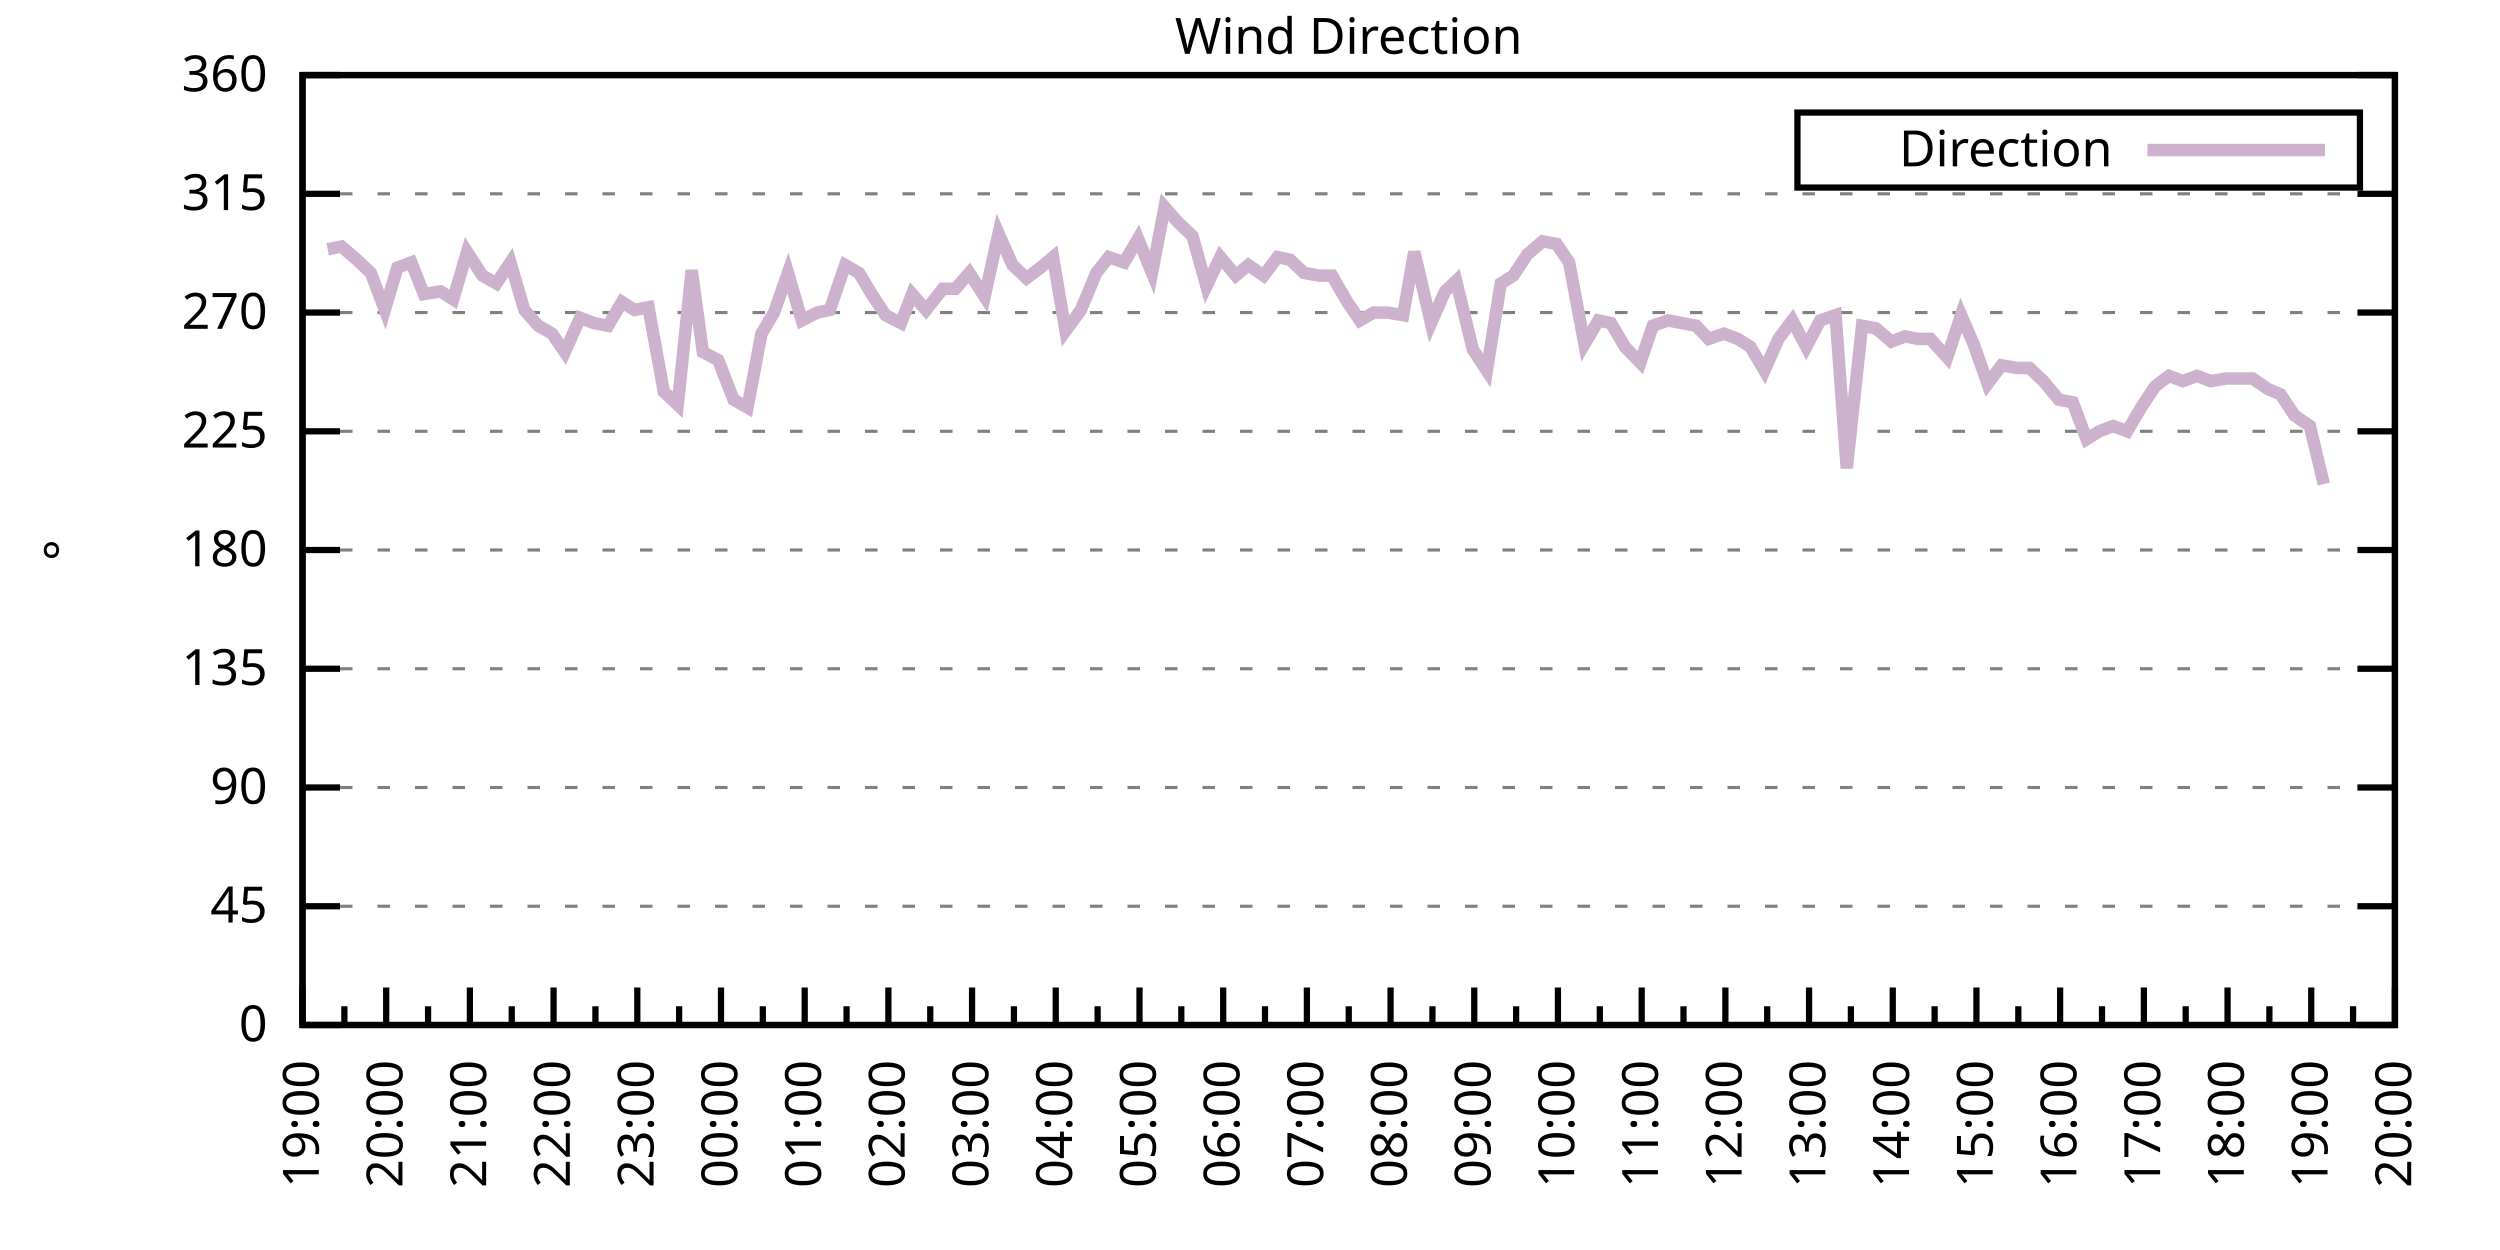
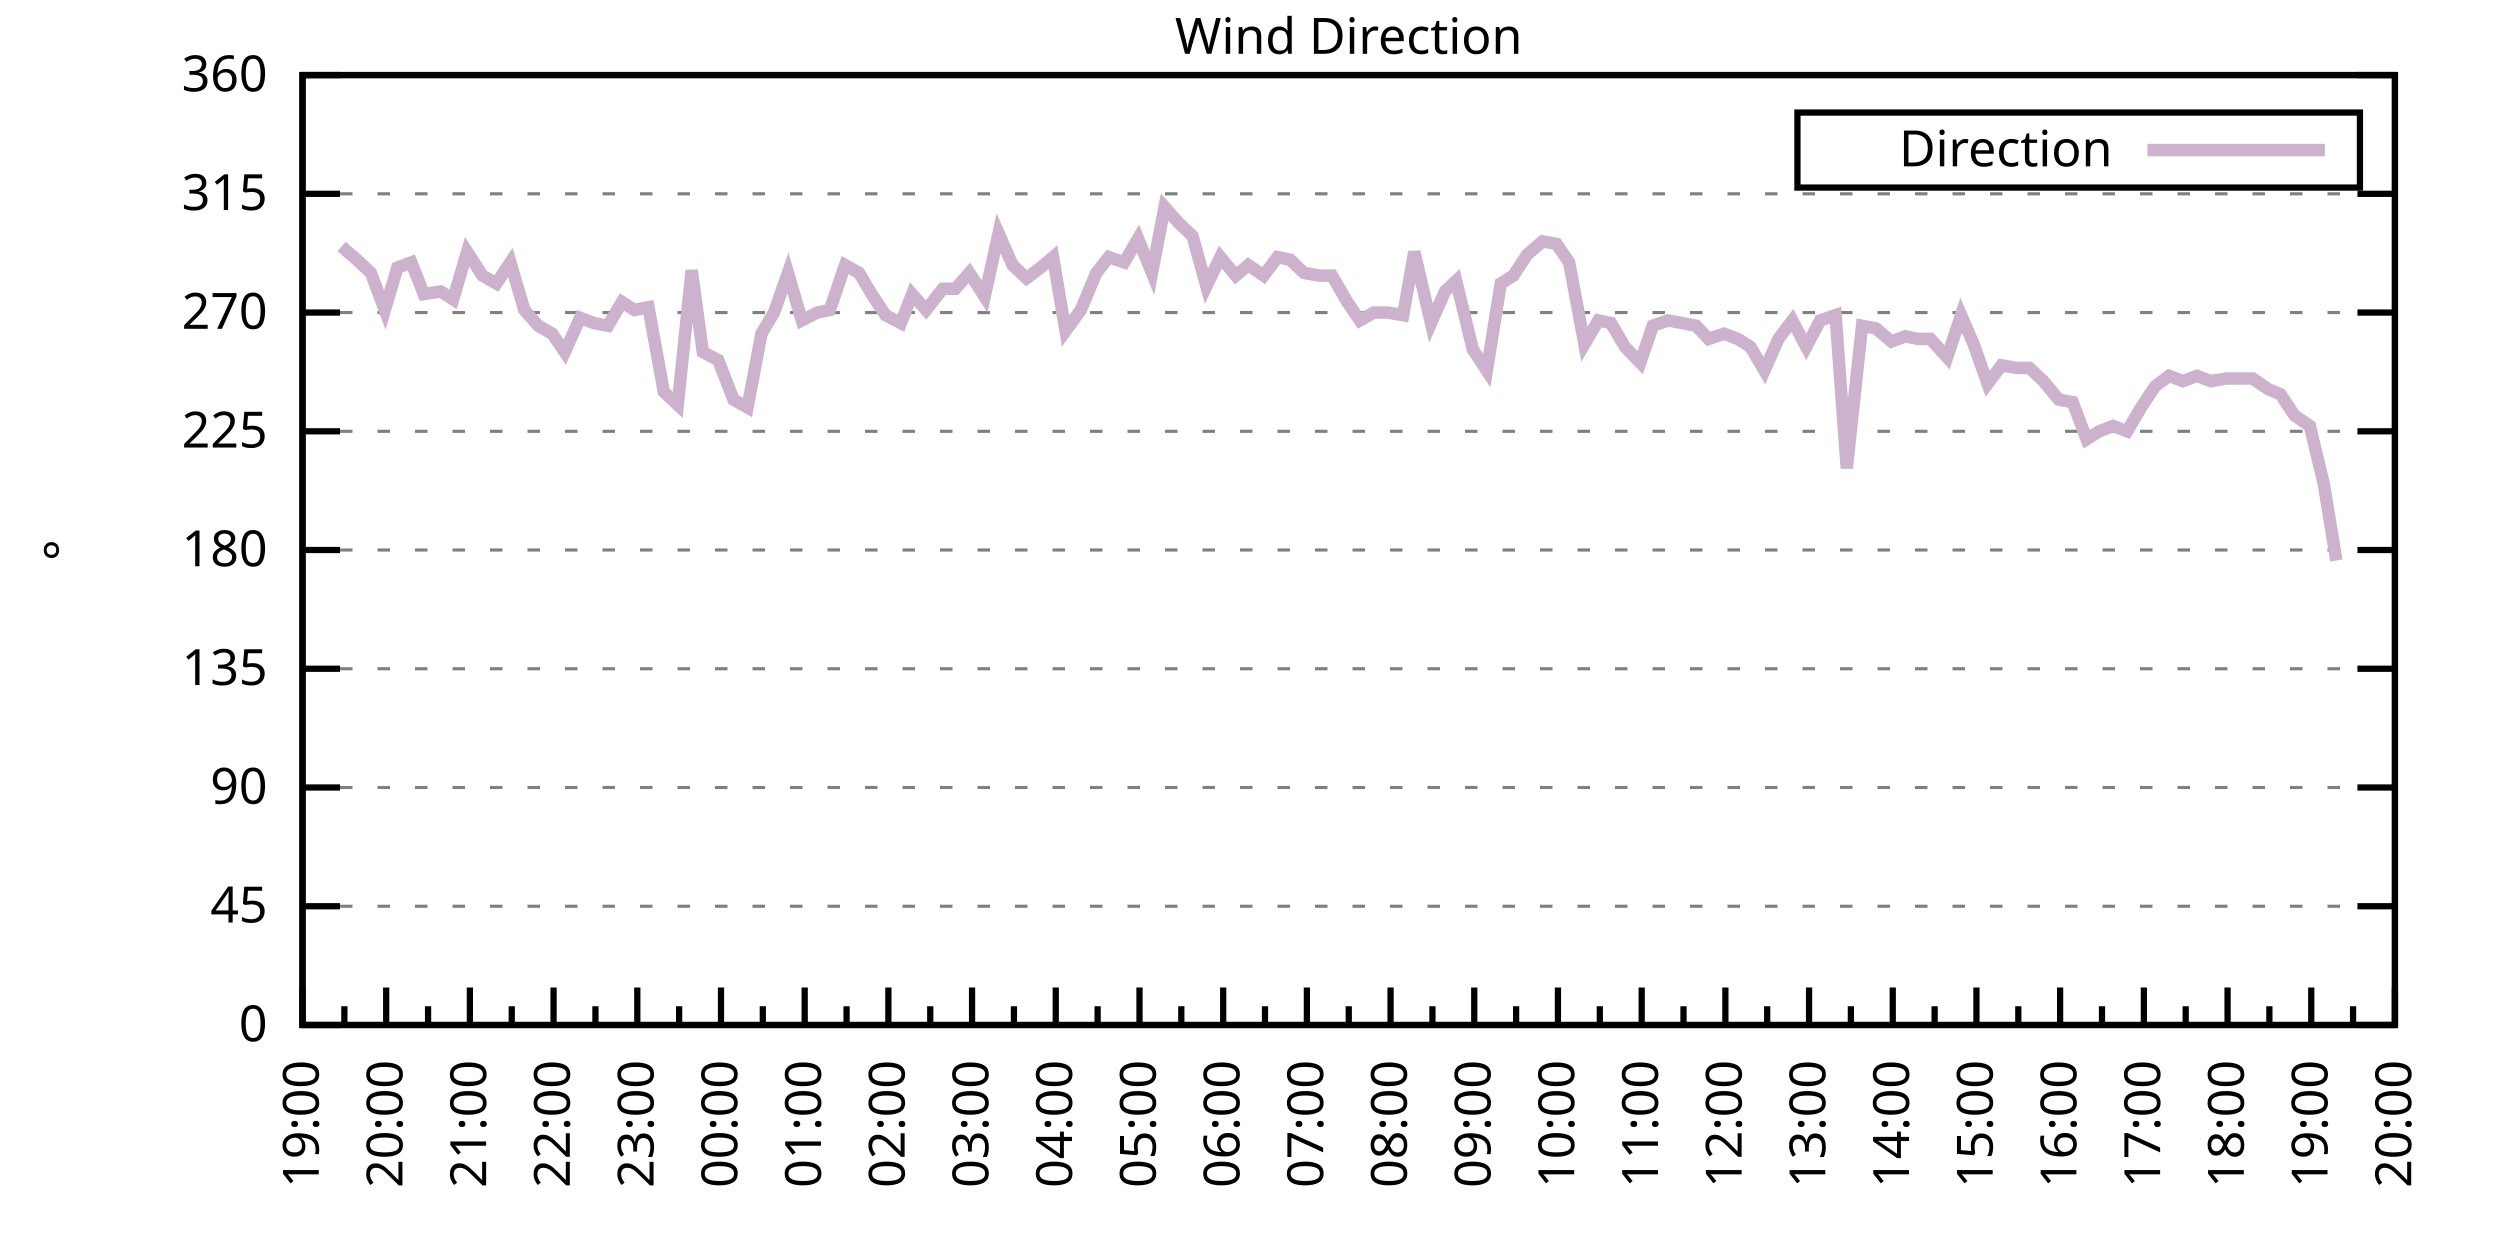
<svg xmlns="http://www.w3.org/2000/svg" xmlns:xlink="http://www.w3.org/1999/xlink" width="400" height="200" viewBox="0 0 400 200">
  <g id="gnuplot_canvas">
    <rect x="0" y="0" width="400" height="200" fill="none" />
    <defs>
      <circle id="gpDot" r="0.5" stroke-width="0.5" stroke="currentColor" />
      <path id="gpPt0" stroke-width="0.333" stroke="currentColor" d="M-1,0 h2 M0,-1 v2" />
      <path id="gpPt1" stroke-width="0.333" stroke="currentColor" d="M-1,-1 L1,1 M1,-1 L-1,1" />
      <path id="gpPt2" stroke-width="0.333" stroke="currentColor" d="M-1,0 L1,0 M0,-1 L0,1 M-1,-1 L1,1 M-1,1 L1,-1" />
      <rect id="gpPt3" stroke-width="0.333" stroke="currentColor" x="-1" y="-1" width="2" height="2" />
      <rect id="gpPt4" stroke-width="0.333" stroke="currentColor" fill="currentColor" x="-1" y="-1" width="2" height="2" />
      <circle id="gpPt5" stroke-width="0.333" stroke="currentColor" cx="0" cy="0" r="1" />
      <use xlink:href="#gpPt5" id="gpPt6" fill="currentColor" stroke="none" />
      <path id="gpPt7" stroke-width="0.333" stroke="currentColor" d="M0,-1.33 L-1.33,0.67 L1.33,0.67 z" />
      <use xlink:href="#gpPt7" id="gpPt8" fill="currentColor" stroke="none" />
      <use xlink:href="#gpPt7" id="gpPt9" stroke="currentColor" transform="rotate(180)" />
      <use xlink:href="#gpPt9" id="gpPt10" fill="currentColor" stroke="none" />
      <use xlink:href="#gpPt3" id="gpPt11" stroke="currentColor" transform="rotate(45)" />
      <use xlink:href="#gpPt11" id="gpPt12" fill="currentColor" stroke="none" />
      <path id="gpPt13" stroke-width="0.333" stroke="currentColor" d="M0,1.330 L1.265,0.411 L0.782,-1.067 L-0.782,-1.076 L-1.265,0.411 z" />
      <use xlink:href="#gpPt13" id="gpPt14" fill="currentColor" stroke="none" />
      <filter id="textbox" filterUnits="objectBoundingBox" x="0" y="0" height="1" width="1">
        <feFlood flood-color="white" flood-opacity="1" result="bgnd" />
        <feComposite in="SourceGraphic" in2="bgnd" operator="atop" />
      </filter>
      <filter id="greybox" filterUnits="objectBoundingBox" x="0" y="0" height="1" width="1">
        <feFlood flood-color="lightgrey" flood-opacity="1" result="grey" />
        <feComposite in="SourceGraphic" in2="grey" operator="atop" />
      </filter>
    </defs>
    <g fill="none" color="white" stroke="currentColor" stroke-width="1.00" stroke-linecap="butt" stroke-linejoin="miter">
</g>
    <g fill="none" color="black" stroke="currentColor" stroke-width="1.00" stroke-linecap="butt" stroke-linejoin="miter">
      <g stroke="none" shape-rendering="crispEdges">
        <polygon fill="rgb(255, 255, 255)" points="48.40,164.00 383.18,164.00 383.18,12.02 48.40,12.02 " />
      </g>
    </g>
    <g fill="none" color="black" stroke="currentColor" stroke-width="1.00" stroke-linecap="butt" stroke-linejoin="miter">
</g>
    <g fill="none" color="black" stroke="black" stroke-width="0.50" stroke-linecap="butt" stroke-linejoin="miter">
</g>
    <g fill="none" color="gray" stroke="currentColor" stroke-width="0.50" stroke-linecap="butt" stroke-linejoin="miter">
      <path stroke="gray" stroke-dasharray="2,4" class="gridline" d="M48.40,164.00 L383.19,164.00  " />
    </g>
    <g fill="none" color="gray" stroke="gray" stroke-width="1.00" stroke-linecap="butt" stroke-linejoin="miter">
</g>
    <g fill="none" color="black" stroke="currentColor" stroke-width="1.00" stroke-linecap="butt" stroke-linejoin="miter">
      <path stroke="black" d="M48.40,164.00 L54.40,164.00 M383.19,164.00 L377.19,164.00  " />
      <g transform="translate(42.80,166.60)" stroke="none" fill="black" font-family="Sans" font-size="8.00" text-anchor="end">
        <text>
          <tspan font-family="Sans"> 0</tspan>
        </text>
      </g>
    </g>
    <g fill="none" color="black" stroke="currentColor" stroke-width="1.00" stroke-linecap="butt" stroke-linejoin="miter">
</g>
    <g fill="none" color="black" stroke="black" stroke-width="0.50" stroke-linecap="butt" stroke-linejoin="miter">
</g>
    <g fill="none" color="gray" stroke="currentColor" stroke-width="0.50" stroke-linecap="butt" stroke-linejoin="miter">
      <path stroke="gray" stroke-dasharray="2,4" class="gridline" d="M48.40,145.00 L383.19,145.00  " />
    </g>
    <g fill="none" color="gray" stroke="gray" stroke-width="1.00" stroke-linecap="butt" stroke-linejoin="miter">
</g>
    <g fill="none" color="black" stroke="currentColor" stroke-width="1.00" stroke-linecap="butt" stroke-linejoin="miter">
      <path stroke="black" d="M48.40,145.00 L54.40,145.00 M383.19,145.00 L377.19,145.00  " />
      <g transform="translate(42.80,147.60)" stroke="none" fill="black" font-family="Sans" font-size="8.00" text-anchor="end">
        <text>
          <tspan font-family="Sans"> 45</tspan>
        </text>
      </g>
    </g>
    <g fill="none" color="black" stroke="currentColor" stroke-width="1.00" stroke-linecap="butt" stroke-linejoin="miter">
</g>
    <g fill="none" color="black" stroke="black" stroke-width="0.50" stroke-linecap="butt" stroke-linejoin="miter">
</g>
    <g fill="none" color="gray" stroke="currentColor" stroke-width="0.50" stroke-linecap="butt" stroke-linejoin="miter">
      <path stroke="gray" stroke-dasharray="2,4" class="gridline" d="M48.40,126.00 L383.19,126.00  " />
    </g>
    <g fill="none" color="gray" stroke="gray" stroke-width="1.00" stroke-linecap="butt" stroke-linejoin="miter">
</g>
    <g fill="none" color="black" stroke="currentColor" stroke-width="1.00" stroke-linecap="butt" stroke-linejoin="miter">
      <path stroke="black" d="M48.40,126.00 L54.40,126.00 M383.19,126.00 L377.19,126.00  " />
      <g transform="translate(42.80,128.60)" stroke="none" fill="black" font-family="Sans" font-size="8.00" text-anchor="end">
        <text>
          <tspan font-family="Sans"> 90</tspan>
        </text>
      </g>
    </g>
    <g fill="none" color="black" stroke="currentColor" stroke-width="1.00" stroke-linecap="butt" stroke-linejoin="miter">
</g>
    <g fill="none" color="black" stroke="black" stroke-width="0.50" stroke-linecap="butt" stroke-linejoin="miter">
</g>
    <g fill="none" color="gray" stroke="currentColor" stroke-width="0.50" stroke-linecap="butt" stroke-linejoin="miter">
      <path stroke="gray" stroke-dasharray="2,4" class="gridline" d="M48.40,107.00 L383.19,107.00  " />
    </g>
    <g fill="none" color="gray" stroke="gray" stroke-width="1.00" stroke-linecap="butt" stroke-linejoin="miter">
</g>
    <g fill="none" color="black" stroke="currentColor" stroke-width="1.00" stroke-linecap="butt" stroke-linejoin="miter">
      <path stroke="black" d="M48.40,107.00 L54.40,107.00 M383.19,107.00 L377.19,107.00  " />
      <g transform="translate(42.80,109.60)" stroke="none" fill="black" font-family="Sans" font-size="8.00" text-anchor="end">
        <text>
          <tspan font-family="Sans"> 135</tspan>
        </text>
      </g>
    </g>
    <g fill="none" color="black" stroke="currentColor" stroke-width="1.00" stroke-linecap="butt" stroke-linejoin="miter">
</g>
    <g fill="none" color="black" stroke="black" stroke-width="0.50" stroke-linecap="butt" stroke-linejoin="miter">
</g>
    <g fill="none" color="gray" stroke="currentColor" stroke-width="0.50" stroke-linecap="butt" stroke-linejoin="miter">
      <path stroke="gray" stroke-dasharray="2,4" class="gridline" d="M48.40,88.00 L383.19,88.00  " />
    </g>
    <g fill="none" color="gray" stroke="gray" stroke-width="1.00" stroke-linecap="butt" stroke-linejoin="miter">
</g>
    <g fill="none" color="black" stroke="currentColor" stroke-width="1.00" stroke-linecap="butt" stroke-linejoin="miter">
      <path stroke="black" d="M48.40,88.00 L54.40,88.00 M383.19,88.00 L377.19,88.00  " />
      <g transform="translate(42.80,90.60)" stroke="none" fill="black" font-family="Sans" font-size="8.00" text-anchor="end">
        <text>
          <tspan font-family="Sans"> 180</tspan>
        </text>
      </g>
    </g>
    <g fill="none" color="black" stroke="currentColor" stroke-width="1.00" stroke-linecap="butt" stroke-linejoin="miter">
</g>
    <g fill="none" color="black" stroke="black" stroke-width="0.50" stroke-linecap="butt" stroke-linejoin="miter">
</g>
    <g fill="none" color="gray" stroke="currentColor" stroke-width="0.50" stroke-linecap="butt" stroke-linejoin="miter">
      <path stroke="gray" stroke-dasharray="2,4" class="gridline" d="M48.40,69.01 L383.19,69.01  " />
    </g>
    <g fill="none" color="gray" stroke="gray" stroke-width="1.00" stroke-linecap="butt" stroke-linejoin="miter">
</g>
    <g fill="none" color="black" stroke="currentColor" stroke-width="1.00" stroke-linecap="butt" stroke-linejoin="miter">
      <path stroke="black" d="M48.40,69.01 L54.40,69.01 M383.19,69.01 L377.19,69.01  " />
      <g transform="translate(42.80,71.61)" stroke="none" fill="black" font-family="Sans" font-size="8.00" text-anchor="end">
        <text>
          <tspan font-family="Sans"> 225</tspan>
        </text>
      </g>
    </g>
    <g fill="none" color="black" stroke="currentColor" stroke-width="1.00" stroke-linecap="butt" stroke-linejoin="miter">
</g>
    <g fill="none" color="black" stroke="black" stroke-width="0.50" stroke-linecap="butt" stroke-linejoin="miter">
</g>
    <g fill="none" color="gray" stroke="currentColor" stroke-width="0.50" stroke-linecap="butt" stroke-linejoin="miter">
      <path stroke="gray" stroke-dasharray="2,4" class="gridline" d="M48.40,50.01 L383.19,50.01  " />
    </g>
    <g fill="none" color="gray" stroke="gray" stroke-width="1.00" stroke-linecap="butt" stroke-linejoin="miter">
</g>
    <g fill="none" color="black" stroke="currentColor" stroke-width="1.00" stroke-linecap="butt" stroke-linejoin="miter">
      <path stroke="black" d="M48.40,50.01 L54.40,50.01 M383.19,50.01 L377.19,50.01  " />
      <g transform="translate(42.80,52.61)" stroke="none" fill="black" font-family="Sans" font-size="8.00" text-anchor="end">
        <text>
          <tspan font-family="Sans"> 270</tspan>
        </text>
      </g>
    </g>
    <g fill="none" color="black" stroke="currentColor" stroke-width="1.00" stroke-linecap="butt" stroke-linejoin="miter">
</g>
    <g fill="none" color="black" stroke="black" stroke-width="0.50" stroke-linecap="butt" stroke-linejoin="miter">
</g>
    <g fill="none" color="gray" stroke="currentColor" stroke-width="0.50" stroke-linecap="butt" stroke-linejoin="miter">
      <path stroke="gray" stroke-dasharray="2,4" class="gridline" d="M48.40,31.01 L383.19,31.01  " />
    </g>
    <g fill="none" color="gray" stroke="gray" stroke-width="1.00" stroke-linecap="butt" stroke-linejoin="miter">
</g>
    <g fill="none" color="black" stroke="currentColor" stroke-width="1.00" stroke-linecap="butt" stroke-linejoin="miter">
      <path stroke="black" d="M48.40,31.01 L54.40,31.01 M383.19,31.01 L377.19,31.01  " />
      <g transform="translate(42.80,33.61)" stroke="none" fill="black" font-family="Sans" font-size="8.00" text-anchor="end">
        <text>
          <tspan font-family="Sans"> 315</tspan>
        </text>
      </g>
    </g>
    <g fill="none" color="black" stroke="currentColor" stroke-width="1.00" stroke-linecap="butt" stroke-linejoin="miter">
</g>
    <g fill="none" color="black" stroke="black" stroke-width="0.50" stroke-linecap="butt" stroke-linejoin="miter">
</g>
    <g fill="none" color="gray" stroke="currentColor" stroke-width="0.50" stroke-linecap="butt" stroke-linejoin="miter">
      <path stroke="gray" stroke-dasharray="2,4" class="gridline" d="M48.40,12.01 L383.19,12.01  " />
    </g>
    <g fill="none" color="gray" stroke="gray" stroke-width="1.00" stroke-linecap="butt" stroke-linejoin="miter">
</g>
    <g fill="none" color="black" stroke="currentColor" stroke-width="1.00" stroke-linecap="butt" stroke-linejoin="miter">
      <path stroke="black" d="M48.40,12.01 L54.40,12.01 M383.19,12.01 L377.19,12.01  " />
      <g transform="translate(42.80,14.61)" stroke="none" fill="black" font-family="Sans" font-size="8.00" text-anchor="end">
        <text>
          <tspan font-family="Sans"> 360</tspan>
        </text>
      </g>
    </g>
    <g fill="none" color="black" stroke="currentColor" stroke-width="1.00" stroke-linecap="butt" stroke-linejoin="miter">
      <path stroke="black" d="M48.40,164.00 L48.40,158.00  " />
      <g transform="translate(51.00,169.60) rotate(270)" stroke="none" fill="black" font-family="Sans" font-size="8.00" text-anchor="end">
        <text>
          <tspan font-family="Sans">19:00</tspan>
        </text>
      </g>
    </g>
    <g fill="none" color="black" stroke="currentColor" stroke-width="1.00" stroke-linecap="butt" stroke-linejoin="miter">
      <path stroke="black" d="M55.10,164.00 L55.10,161.00 M61.79,164.00 L61.79,158.00  " />
      <g transform="translate(64.39,169.60) rotate(270)" stroke="none" fill="black" font-family="Sans" font-size="8.00" text-anchor="end">
        <text>
          <tspan font-family="Sans">20:00</tspan>
        </text>
      </g>
    </g>
    <g fill="none" color="black" stroke="currentColor" stroke-width="1.00" stroke-linecap="butt" stroke-linejoin="miter">
      <path stroke="black" d="M68.49,164.00 L68.49,161.00 M75.18,164.00 L75.18,158.00  " />
      <g transform="translate(77.78,169.60) rotate(270)" stroke="none" fill="black" font-family="Sans" font-size="8.00" text-anchor="end">
        <text>
          <tspan font-family="Sans">21:00</tspan>
        </text>
      </g>
    </g>
    <g fill="none" color="black" stroke="currentColor" stroke-width="1.00" stroke-linecap="butt" stroke-linejoin="miter">
      <path stroke="black" d="M81.88,164.00 L81.88,161.00 M88.57,164.00 L88.57,158.00  " />
      <g transform="translate(91.17,169.60) rotate(270)" stroke="none" fill="black" font-family="Sans" font-size="8.00" text-anchor="end">
        <text>
          <tspan font-family="Sans">22:00</tspan>
        </text>
      </g>
    </g>
    <g fill="none" color="black" stroke="currentColor" stroke-width="1.00" stroke-linecap="butt" stroke-linejoin="miter">
      <path stroke="black" d="M95.27,164.00 L95.27,161.00 M101.97,164.00 L101.97,158.00  " />
      <g transform="translate(104.57,169.60) rotate(270)" stroke="none" fill="black" font-family="Sans" font-size="8.00" text-anchor="end">
        <text>
          <tspan font-family="Sans">23:00</tspan>
        </text>
      </g>
    </g>
    <g fill="none" color="black" stroke="currentColor" stroke-width="1.00" stroke-linecap="butt" stroke-linejoin="miter">
      <path stroke="black" d="M108.66,164.00 L108.66,161.00 M115.36,164.00 L115.36,158.00  " />
      <g transform="translate(117.96,169.60) rotate(270)" stroke="none" fill="black" font-family="Sans" font-size="8.00" text-anchor="end">
        <text>
          <tspan font-family="Sans">00:00</tspan>
        </text>
      </g>
    </g>
    <g fill="none" color="black" stroke="currentColor" stroke-width="1.00" stroke-linecap="butt" stroke-linejoin="miter">
      <path stroke="black" d="M122.05,164.00 L122.05,161.00 M128.75,164.00 L128.75,158.00  " />
      <g transform="translate(131.35,169.60) rotate(270)" stroke="none" fill="black" font-family="Sans" font-size="8.00" text-anchor="end">
        <text>
          <tspan font-family="Sans">01:00</tspan>
        </text>
      </g>
    </g>
    <g fill="none" color="black" stroke="currentColor" stroke-width="1.00" stroke-linecap="butt" stroke-linejoin="miter">
      <path stroke="black" d="M135.45,164.00 L135.45,161.00 M142.14,164.00 L142.14,158.00  " />
      <g transform="translate(144.74,169.60) rotate(270)" stroke="none" fill="black" font-family="Sans" font-size="8.00" text-anchor="end">
        <text>
          <tspan font-family="Sans">02:00</tspan>
        </text>
      </g>
    </g>
    <g fill="none" color="black" stroke="currentColor" stroke-width="1.00" stroke-linecap="butt" stroke-linejoin="miter">
      <path stroke="black" d="M148.84,164.00 L148.84,161.00 M155.53,164.00 L155.53,158.00  " />
      <g transform="translate(158.13,169.60) rotate(270)" stroke="none" fill="black" font-family="Sans" font-size="8.00" text-anchor="end">
        <text>
          <tspan font-family="Sans">03:00</tspan>
        </text>
      </g>
    </g>
    <g fill="none" color="black" stroke="currentColor" stroke-width="1.00" stroke-linecap="butt" stroke-linejoin="miter">
      <path stroke="black" d="M162.23,164.00 L162.23,161.00 M168.92,164.00 L168.92,158.00  " />
      <g transform="translate(171.52,169.60) rotate(270)" stroke="none" fill="black" font-family="Sans" font-size="8.00" text-anchor="end">
        <text>
          <tspan font-family="Sans">04:00</tspan>
        </text>
      </g>
    </g>
    <g fill="none" color="black" stroke="currentColor" stroke-width="1.00" stroke-linecap="butt" stroke-linejoin="miter">
      <path stroke="black" d="M175.62,164.00 L175.62,161.00 M182.32,164.00 L182.32,158.00  " />
      <g transform="translate(184.92,169.60) rotate(270)" stroke="none" fill="black" font-family="Sans" font-size="8.00" text-anchor="end">
        <text>
          <tspan font-family="Sans">05:00</tspan>
        </text>
      </g>
    </g>
    <g fill="none" color="black" stroke="currentColor" stroke-width="1.00" stroke-linecap="butt" stroke-linejoin="miter">
      <path stroke="black" d="M189.01,164.00 L189.01,161.00 M195.71,164.00 L195.71,158.00  " />
      <g transform="translate(198.31,169.60) rotate(270)" stroke="none" fill="black" font-family="Sans" font-size="8.00" text-anchor="end">
        <text>
          <tspan font-family="Sans">06:00</tspan>
        </text>
      </g>
    </g>
    <g fill="none" color="black" stroke="currentColor" stroke-width="1.00" stroke-linecap="butt" stroke-linejoin="miter">
      <path stroke="black" d="M202.40,164.00 L202.40,161.00 M209.10,164.00 L209.10,158.00  " />
      <g transform="translate(211.70,169.60) rotate(270)" stroke="none" fill="black" font-family="Sans" font-size="8.00" text-anchor="end">
        <text>
          <tspan font-family="Sans">07:00</tspan>
        </text>
      </g>
    </g>
    <g fill="none" color="black" stroke="currentColor" stroke-width="1.00" stroke-linecap="butt" stroke-linejoin="miter">
      <path stroke="black" d="M215.80,164.00 L215.80,161.00 M222.49,164.00 L222.49,158.00  " />
      <g transform="translate(225.09,169.60) rotate(270)" stroke="none" fill="black" font-family="Sans" font-size="8.00" text-anchor="end">
        <text>
          <tspan font-family="Sans">08:00</tspan>
        </text>
      </g>
    </g>
    <g fill="none" color="black" stroke="currentColor" stroke-width="1.00" stroke-linecap="butt" stroke-linejoin="miter">
      <path stroke="black" d="M229.19,164.00 L229.19,161.00 M235.88,164.00 L235.88,158.00  " />
      <g transform="translate(238.48,169.60) rotate(270)" stroke="none" fill="black" font-family="Sans" font-size="8.00" text-anchor="end">
        <text>
          <tspan font-family="Sans">09:00</tspan>
        </text>
      </g>
    </g>
    <g fill="none" color="black" stroke="currentColor" stroke-width="1.00" stroke-linecap="butt" stroke-linejoin="miter">
      <path stroke="black" d="M242.58,164.00 L242.58,161.00 M249.27,164.00 L249.27,158.00  " />
      <g transform="translate(251.87,169.60) rotate(270)" stroke="none" fill="black" font-family="Sans" font-size="8.00" text-anchor="end">
        <text>
          <tspan font-family="Sans">10:00</tspan>
        </text>
      </g>
    </g>
    <g fill="none" color="black" stroke="currentColor" stroke-width="1.00" stroke-linecap="butt" stroke-linejoin="miter">
      <path stroke="black" d="M255.97,164.00 L255.97,161.00 M262.67,164.00 L262.67,158.00  " />
      <g transform="translate(265.27,169.60) rotate(270)" stroke="none" fill="black" font-family="Sans" font-size="8.00" text-anchor="end">
        <text>
          <tspan font-family="Sans">11:00</tspan>
        </text>
      </g>
    </g>
    <g fill="none" color="black" stroke="currentColor" stroke-width="1.00" stroke-linecap="butt" stroke-linejoin="miter">
      <path stroke="black" d="M269.36,164.00 L269.36,161.00 M276.06,164.00 L276.06,158.00  " />
      <g transform="translate(278.66,169.60) rotate(270)" stroke="none" fill="black" font-family="Sans" font-size="8.00" text-anchor="end">
        <text>
          <tspan font-family="Sans">12:00</tspan>
        </text>
      </g>
    </g>
    <g fill="none" color="black" stroke="currentColor" stroke-width="1.00" stroke-linecap="butt" stroke-linejoin="miter">
      <path stroke="black" d="M282.75,164.00 L282.75,161.00 M289.45,164.00 L289.45,158.00  " />
      <g transform="translate(292.05,169.60) rotate(270)" stroke="none" fill="black" font-family="Sans" font-size="8.00" text-anchor="end">
        <text>
          <tspan font-family="Sans">13:00</tspan>
        </text>
      </g>
    </g>
    <g fill="none" color="black" stroke="currentColor" stroke-width="1.00" stroke-linecap="butt" stroke-linejoin="miter">
      <path stroke="black" d="M296.14,164.00 L296.14,161.00 M302.84,164.00 L302.84,158.00  " />
      <g transform="translate(305.44,169.60) rotate(270)" stroke="none" fill="black" font-family="Sans" font-size="8.00" text-anchor="end">
        <text>
          <tspan font-family="Sans">14:00</tspan>
        </text>
      </g>
    </g>
    <g fill="none" color="black" stroke="currentColor" stroke-width="1.00" stroke-linecap="butt" stroke-linejoin="miter">
      <path stroke="black" d="M309.54,164.00 L309.54,161.00 M316.23,164.00 L316.23,158.00  " />
      <g transform="translate(318.83,169.60) rotate(270)" stroke="none" fill="black" font-family="Sans" font-size="8.00" text-anchor="end">
        <text>
          <tspan font-family="Sans">15:00</tspan>
        </text>
      </g>
    </g>
    <g fill="none" color="black" stroke="currentColor" stroke-width="1.00" stroke-linecap="butt" stroke-linejoin="miter">
      <path stroke="black" d="M322.93,164.00 L322.93,161.00 M329.62,164.00 L329.62,158.00  " />
      <g transform="translate(332.22,169.60) rotate(270)" stroke="none" fill="black" font-family="Sans" font-size="8.00" text-anchor="end">
        <text>
          <tspan font-family="Sans">16:00</tspan>
        </text>
      </g>
    </g>
    <g fill="none" color="black" stroke="currentColor" stroke-width="1.00" stroke-linecap="butt" stroke-linejoin="miter">
      <path stroke="black" d="M336.32,164.00 L336.32,161.00 M343.02,164.00 L343.02,158.00  " />
      <g transform="translate(345.62,169.60) rotate(270)" stroke="none" fill="black" font-family="Sans" font-size="8.00" text-anchor="end">
        <text>
          <tspan font-family="Sans">17:00</tspan>
        </text>
      </g>
    </g>
    <g fill="none" color="black" stroke="currentColor" stroke-width="1.00" stroke-linecap="butt" stroke-linejoin="miter">
      <path stroke="black" d="M349.71,164.00 L349.71,161.00 M356.41,164.00 L356.41,158.00  " />
      <g transform="translate(359.01,169.60) rotate(270)" stroke="none" fill="black" font-family="Sans" font-size="8.00" text-anchor="end">
        <text>
          <tspan font-family="Sans">18:00</tspan>
        </text>
      </g>
    </g>
    <g fill="none" color="black" stroke="currentColor" stroke-width="1.00" stroke-linecap="butt" stroke-linejoin="miter">
      <path stroke="black" d="M363.10,164.00 L363.10,161.00 M369.80,164.00 L369.80,158.00  " />
      <g transform="translate(372.40,169.60) rotate(270)" stroke="none" fill="black" font-family="Sans" font-size="8.00" text-anchor="end">
        <text>
          <tspan font-family="Sans">19:00</tspan>
        </text>
      </g>
    </g>
    <g fill="none" color="black" stroke="currentColor" stroke-width="1.00" stroke-linecap="butt" stroke-linejoin="miter">
      <path stroke="black" d="M376.49,164.00 L376.49,161.00 M383.19,164.00 L383.19,158.00  " />
      <g transform="translate(385.79,169.60) rotate(270)" stroke="none" fill="black" font-family="Sans" font-size="8.00" text-anchor="end">
        <text>
          <tspan font-family="Sans">20:00</tspan>
        </text>
      </g>
    </g>
    <g fill="none" color="black" stroke="currentColor" stroke-width="1.00" stroke-linecap="butt" stroke-linejoin="miter">
</g>
    <g fill="none" color="black" stroke="currentColor" stroke-width="1.00" stroke-linecap="butt" stroke-linejoin="miter">
      <path stroke="black" d="M48.40,12.01 L48.40,164.00 L383.19,164.00 L383.19,12.01 L48.40,12.01 Z  " />
    </g>
    <g fill="none" color="black" stroke="currentColor" stroke-width="1.00" stroke-linecap="butt" stroke-linejoin="miter">
      <g transform="translate(12.80,88.01) rotate(270)" stroke="none" fill="black" font-family="Sans" font-size="8.00" text-anchor="middle">
        <text>
          <tspan font-family="Sans">°</tspan>
        </text>
      </g>
    </g>
    <g fill="none" color="black" stroke="currentColor" stroke-width="1.00" stroke-linecap="butt" stroke-linejoin="miter">
</g>
    <g fill="none" color="black" stroke="currentColor" stroke-width="1.00" stroke-linecap="butt" stroke-linejoin="miter">
      <path stroke="black" d="M287.59,30.01 L287.59,18.01 L377.59,18.01 L377.59,30.01 L287.59,30.01 Z  " />
    </g>
    <g id="Wind_direction_plot_1">
      <g fill="none" color="white" stroke="black" stroke-width="2.00" stroke-linecap="butt" stroke-linejoin="miter">
</g>
      <g fill="none" color="black" stroke="currentColor" stroke-width="2.00" stroke-linecap="butt" stroke-linejoin="miter">
        <g transform="translate(337.99,26.61)" stroke="none" fill="black" font-family="Sans" font-size="8.00" text-anchor="end">
          <text>
            <tspan font-family="Sans">Direction</tspan>
          </text>
        </g>
      </g>
      <g fill="none" color="black" stroke="currentColor" stroke-width="2.00" stroke-linecap="butt" stroke-linejoin="miter">
-         <path stroke="rgb(204, 178, 204)" d="M343.59,24.01 L371.99,24.01 M52.42,39.87 L54.65,39.45 L57.10,41.56 L59.34,43.67 L61.57,49.59 L63.58,42.83   L65.81,41.99 L67.82,47.05 L70.50,46.63 L72.50,47.90 L74.74,40.30 L77.19,44.10 L79.42,45.36 L81.66,41.99   L83.89,49.59 L86.12,52.12 L88.35,53.39 L90.36,56.34 L92.82,50.85 L95.05,51.70 L97.28,52.12 L99.51,48.32   L101.52,49.59 L103.75,49.16 L106.21,62.67 L108.44,64.78 L110.67,43.25 L112.46,56.34 L114.91,57.61 L117.37,63.94   L119.60,65.21 L121.83,53.39 L123.84,50.01 L126.07,43.67 L128.30,51.27 L130.76,50.01 L132.77,49.59 L135.22,42.41   L137.45,43.67 L139.46,47.05 L141.69,50.43 L144.15,51.70 L145.94,47.05 L148.17,49.59 L150.85,46.21 L152.85,46.21   L155.09,43.67 L157.54,47.47 L159.77,37.34 L162.01,42.41 L164.24,44.52 L166.47,42.83 L168.48,41.14 L170.49,52.96   L172.94,49.59 L175.40,43.67 L177.41,41.14 L179.86,41.99 L182.09,38.19 L184.32,43.67 L186.33,33.12 L188.57,35.65   L190.80,37.76 L193.03,45.79 L195.26,41.14 L197.72,44.10 L199.73,42.41 L202.18,44.10 L204.41,41.14 L206.42,41.56   L208.65,43.67 L211.11,44.10 L213.12,44.10 L215.57,48.32 L217.58,51.27 L219.81,50.01 L222.04,50.01 L224.50,50.43   L226.29,40.30 L228.96,51.70 L231.20,46.63 L232.98,44.94 L235.66,55.92 L237.89,59.30 L240.12,45.36 L242.13,44.10   L244.36,40.72 L246.82,38.61 L249.05,39.03 L251.06,41.99 L253.51,55.07 L255.75,51.27 L257.76,51.70 L259.99,55.50   L262.44,58.03 L264.45,52.12 L266.91,51.27 L269.14,51.70 L271.37,52.12 L273.38,54.23 L275.83,53.39 L278.07,54.23   L280.07,55.50 L282.31,59.30 L284.54,54.23 L286.77,51.27 L289.00,55.50 L291.23,51.27 L293.69,50.43 L295.48,74.92   L297.93,52.12 L300.16,52.54 L302.62,54.65 L304.85,53.81 L306.86,54.23 L308.87,54.23 L311.54,57.18 L313.78,50.43   L315.79,55.07 L318.02,61.41 L320.25,58.45 L322.70,58.87 L324.71,58.87 L326.95,60.98 L329.40,63.94 L331.63,64.36   L333.86,70.27 L335.87,69.01 L338.10,68.16 L340.34,69.01 L342.57,65.21 L344.80,61.83 L347.03,60.14 L349.26,60.98   L351.50,60.14 L353.73,60.98 L356.18,60.56 L358.19,60.56 L360.42,60.56 L362.88,62.25 L364.89,63.10 L367.12,66.47   L369.58,68.16 L371.81,77.45  " />
+         <path stroke="rgb(204, 178, 204)" d="M343.59,24.01 L371.99,24.01 M54.65,39.45 L57.10,41.56 L59.34,43.67 L61.57,49.59 L63.58,42.83 L65.81,41.99   L67.82,47.05 L70.50,46.63 L72.50,47.90 L74.74,40.30 L77.19,44.10 L79.42,45.36 L81.66,41.99 L83.89,49.59   L86.12,52.12 L88.35,53.39 L90.36,56.34 L92.82,50.85 L95.05,51.70 L97.28,52.12 L99.51,48.32 L101.52,49.59   L103.75,49.16 L106.21,62.67 L108.44,64.78 L110.67,43.25 L112.46,56.34 L114.91,57.61 L117.37,63.94 L119.60,65.21   L121.83,53.39 L123.84,50.01 L126.07,43.67 L128.30,51.27 L130.76,50.01 L132.77,49.59 L135.22,42.41 L137.45,43.67   L139.46,47.05 L141.69,50.43 L144.15,51.70 L145.94,47.05 L148.17,49.59 L150.85,46.21 L152.85,46.21 L155.09,43.67   L157.54,47.47 L159.77,37.34 L162.01,42.41 L164.24,44.52 L166.47,42.83 L168.48,41.14 L170.49,52.96 L172.94,49.59   L175.40,43.67 L177.41,41.14 L179.86,41.99 L182.09,38.19 L184.32,43.67 L186.33,33.12 L188.57,35.65 L190.80,37.76   L193.03,45.79 L195.26,41.14 L197.72,44.10 L199.73,42.41 L202.18,44.10 L204.41,41.14 L206.42,41.56 L208.65,43.67   L211.11,44.10 L213.12,44.10 L215.57,48.32 L217.58,51.27 L219.81,50.01 L222.04,50.01 L224.50,50.43 L226.29,40.30   L228.96,51.70 L231.20,46.63 L232.98,44.94 L235.66,55.92 L237.89,59.30 L240.12,45.36 L242.13,44.10 L244.36,40.72   L246.82,38.61 L249.05,39.03 L251.06,41.99 L253.51,55.07 L255.75,51.27 L257.76,51.70 L259.99,55.50 L262.44,58.03   L264.45,52.12 L266.91,51.27 L269.14,51.70 L271.37,52.12 L273.38,54.23 L275.83,53.39 L278.07,54.23 L280.07,55.50   L282.31,59.30 L284.54,54.23 L286.77,51.27 L289.00,55.50 L291.23,51.27 L293.69,50.43 L295.48,74.92 L297.93,52.12   L300.16,52.54 L302.62,54.65 L304.85,53.81 L306.86,54.23 L308.87,54.23 L311.54,57.18 L313.78,50.43 L315.79,55.07   L318.02,61.41 L320.25,58.45 L322.70,58.87 L324.71,58.87 L326.95,60.98 L329.40,63.94 L331.63,64.36 L333.86,70.27   L335.87,69.01 L338.10,68.16 L340.34,69.01 L342.57,65.21 L344.80,61.83 L347.03,60.14 L349.26,60.98 L351.50,60.14   L353.73,60.98 L356.18,60.56 L358.19,60.56 L360.42,60.56 L362.88,62.25 L364.89,63.10 L367.12,66.47 L369.58,68.16   L371.81,77.45 L373.82,89.69  " />
      </g>
    </g>
    <g fill="none" color="black" stroke="currentColor" stroke-width="2.00" stroke-linecap="butt" stroke-linejoin="miter">
</g>
    <g fill="none" color="black" stroke="black" stroke-width="1.00" stroke-linecap="butt" stroke-linejoin="miter">
</g>
    <g fill="none" color="black" stroke="currentColor" stroke-width="1.00" stroke-linecap="butt" stroke-linejoin="miter">
      <path stroke="black" d="M48.40,12.01 L48.40,164.00 L383.19,164.00 L383.19,12.01 L48.40,12.01 Z  " />
    </g>
    <g fill="none" color="black" stroke="currentColor" stroke-width="1.00" stroke-linecap="butt" stroke-linejoin="miter">
      <g transform="translate(215.79,8.61)" stroke="none" fill="black" font-family="Sans" font-size="8.00" text-anchor="middle">
        <text>
          <tspan font-family="Sans">Wind Direction</tspan>
        </text>
      </g>
    </g>
    <g fill="none" color="black" stroke="currentColor" stroke-width="1.00" stroke-linecap="butt" stroke-linejoin="miter">
</g>
  </g>
</svg>
